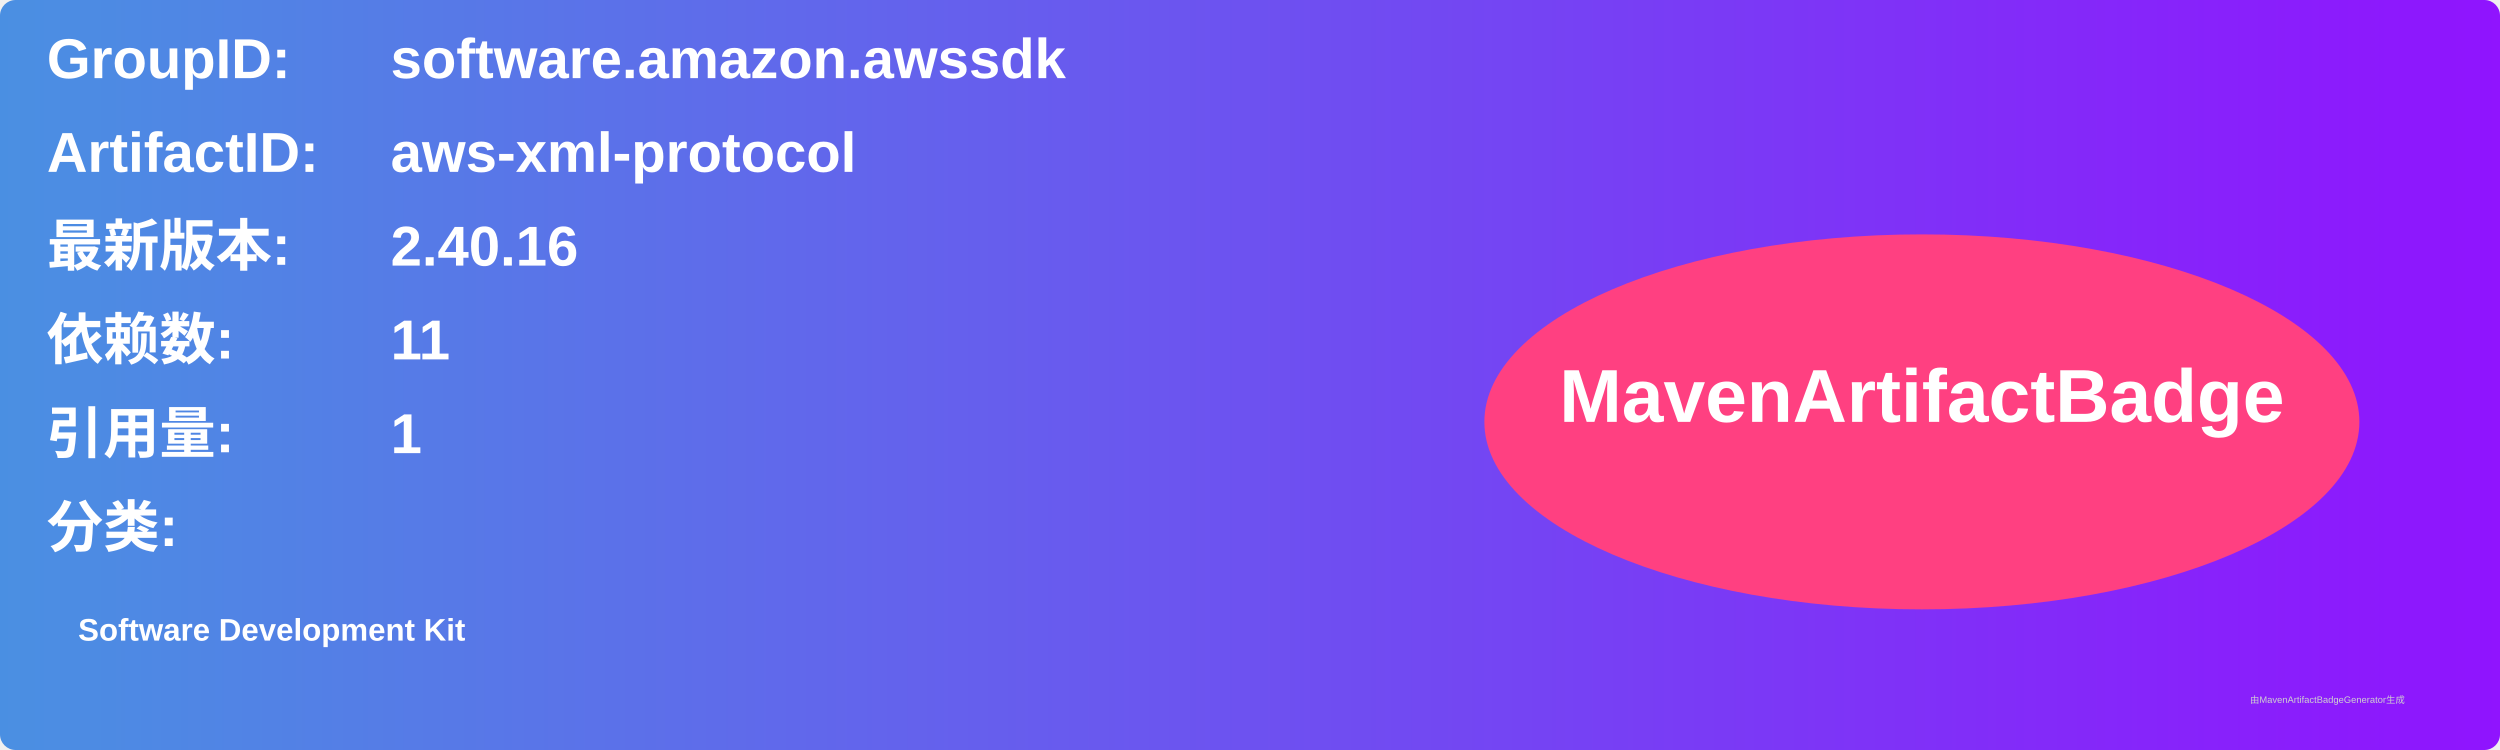
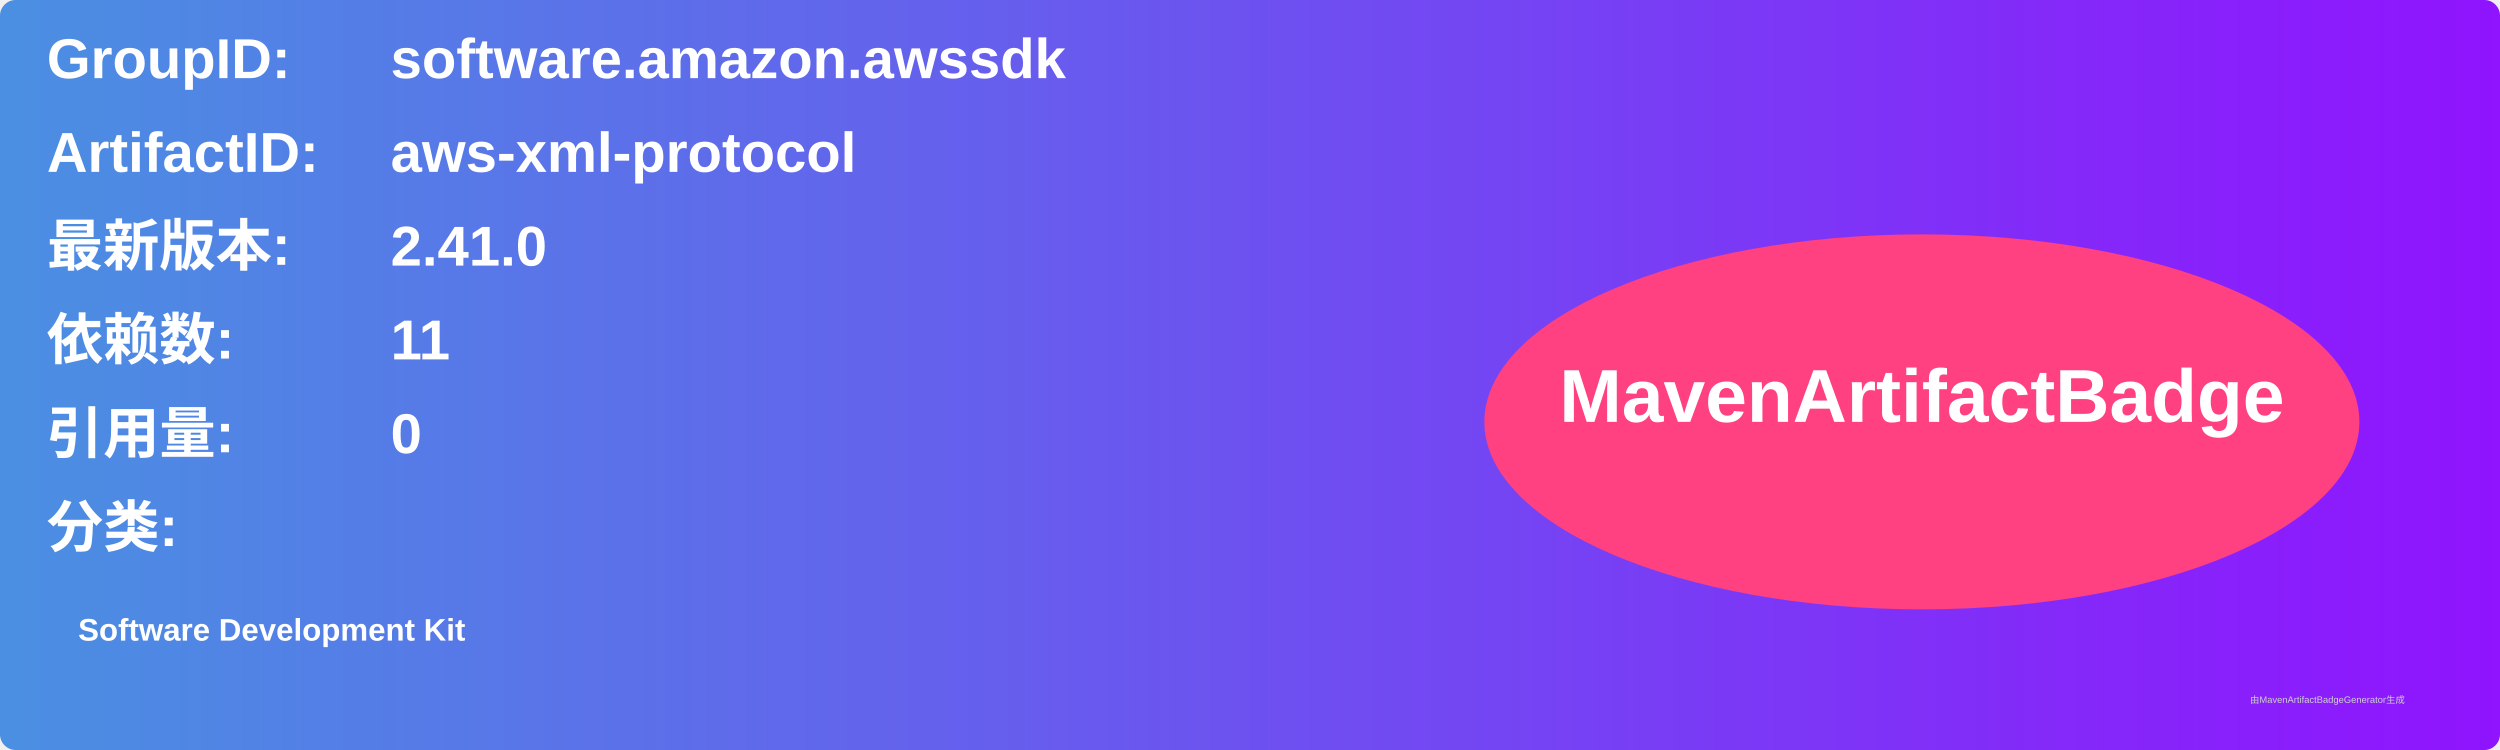
<svg xmlns="http://www.w3.org/2000/svg" width="800" height="240" viewBox="0 0 800 240">
  <linearGradient id="grad" x1="0%" y1="0%" x2="100%" y2="0%">
    <stop offset="0%" stop-color="#4a90e2" />
    <stop offset="100%" stop-color="#9013fe" />
  </linearGradient>
  <rect width="100%" height="100%" rx="5" ry="5" fill="url(#grad)" />
  <g transform="translate(15, 15)">
    <text x="0" y="10" font-family="Arial" font-size="18" fill="white" font-weight="bold" width="260">GroupID:</text>
    <text x="110" y="10" font-family="Arial" font-size="18" fill="white" font-weight="bold" width="460">software.amazon.awssdk</text>
    <text x="0" y="40" font-family="Arial" font-size="18" fill="white" font-weight="bold" width="260">ArtifactID:</text>
    <text x="110" y="40" font-family="Arial" font-size="18" fill="white" font-weight="bold" width="460">aws-xml-protocol</text>
    <text x="0" y="70" font-family="Arial" font-size="18" fill="white" font-weight="bold">最新版本:</text>
    <text x="110" y="70" font-family="Arial" font-size="18" fill="white" font-weight="bold">
-       <tspan font-weight="bold">2.40.16</tspan>
+       <tspan font-weight="bold">2.41.0</tspan>
    </text>
    <text x="0" y="100" font-family="Arial" font-size="18" fill="white" font-weight="bold">依赖数: </text>
    <text x="110" y="100" font-family="Arial" font-size="18" fill="white">
      <tspan font-weight="bold">11</tspan>
    </text>
    <text x="0" y="130" font-family="Arial" font-size="18" fill="white" font-weight="bold">引用量: </text>
    <text x="110" y="130" font-family="Arial" font-size="18" fill="white">
-       <tspan font-weight="bold">1</tspan>
+       <tspan font-weight="bold">0</tspan>
    </text>
    <text x="0" y="160" font-family="Arial" font-size="18" fill="white" font-weight="bold">分类:</text>
    <text x="10" y="190" font-family="Arial" font-size="10" fill="white">
      <tspan font-weight="bold">Software Development Kit</tspan>
    </text>
    <ellipse cx="600" cy="120" rx="140" ry="60" fill="#ff4081" />
    <text x="600" y="120" text-anchor="middle" font-family="Arial" font-size="24" fill="white" font-weight="bold">MavenArtifactBadge</text>
  </g>
  <text x="720" y="225" font-family="Arial" font-size="3" fill="#d0d0d0">由MavenArtifactBadgeGenerator生成</text>
</svg>
